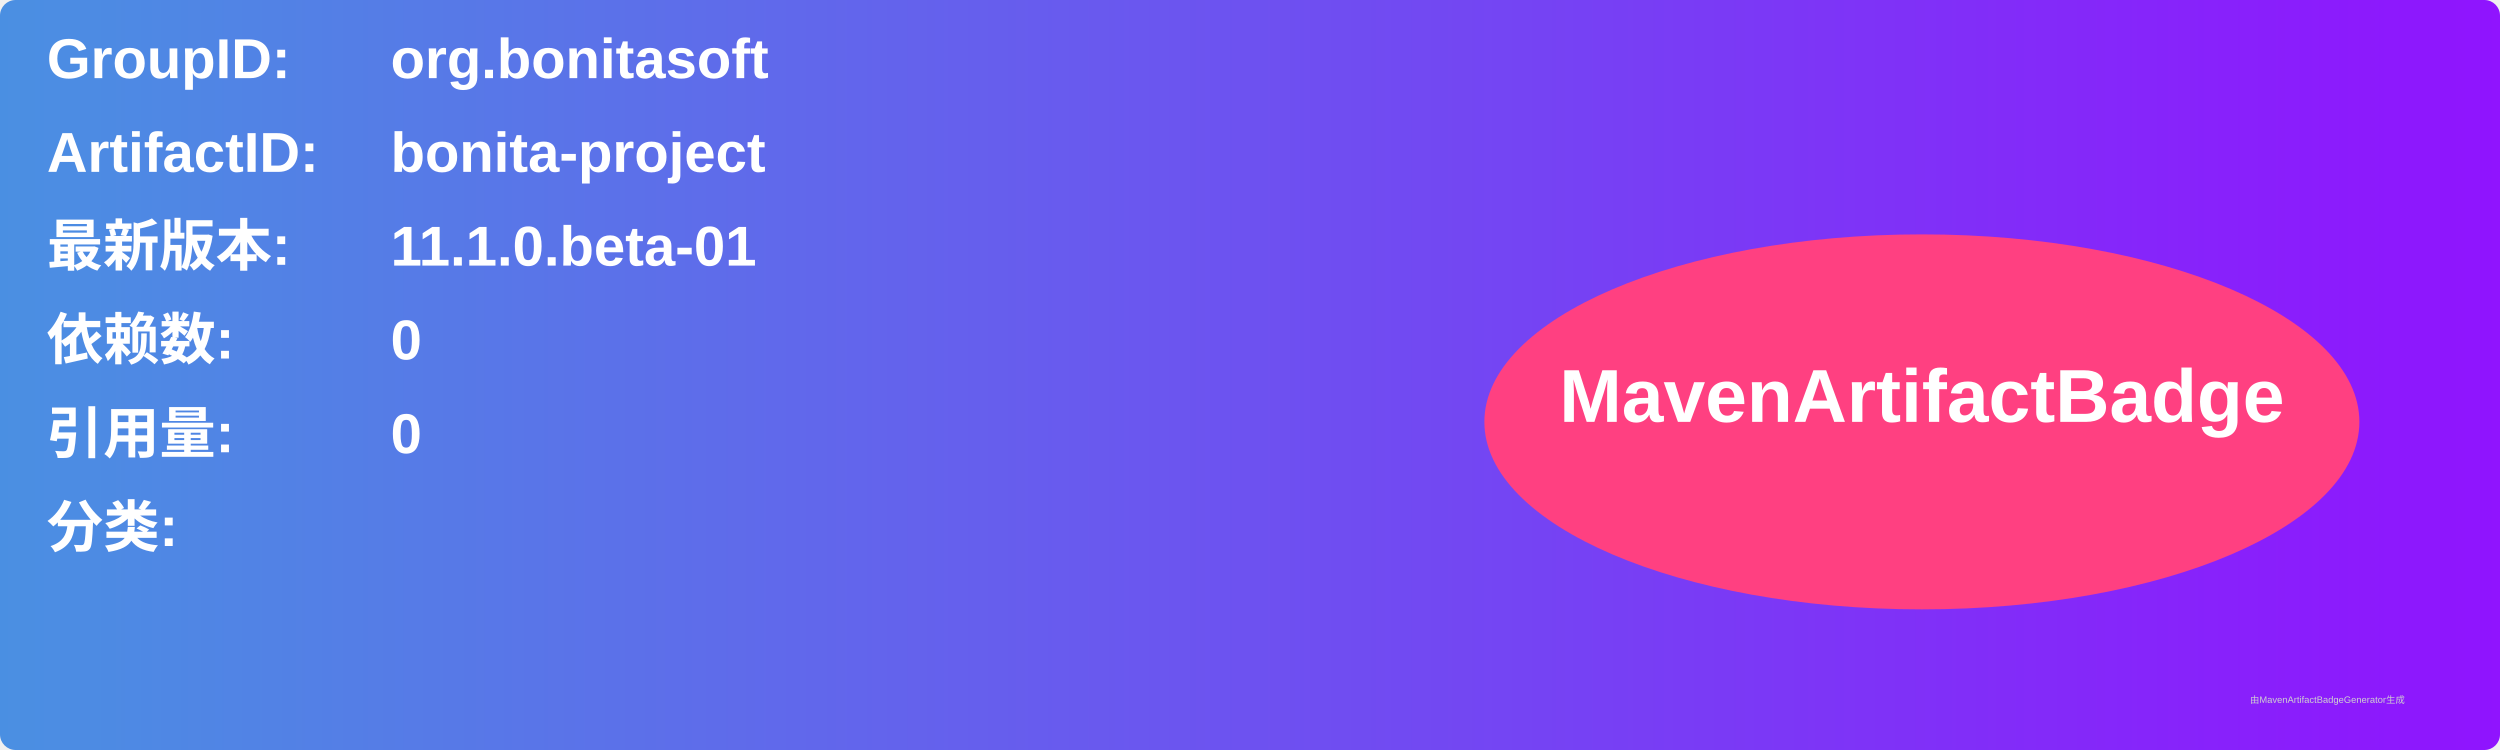
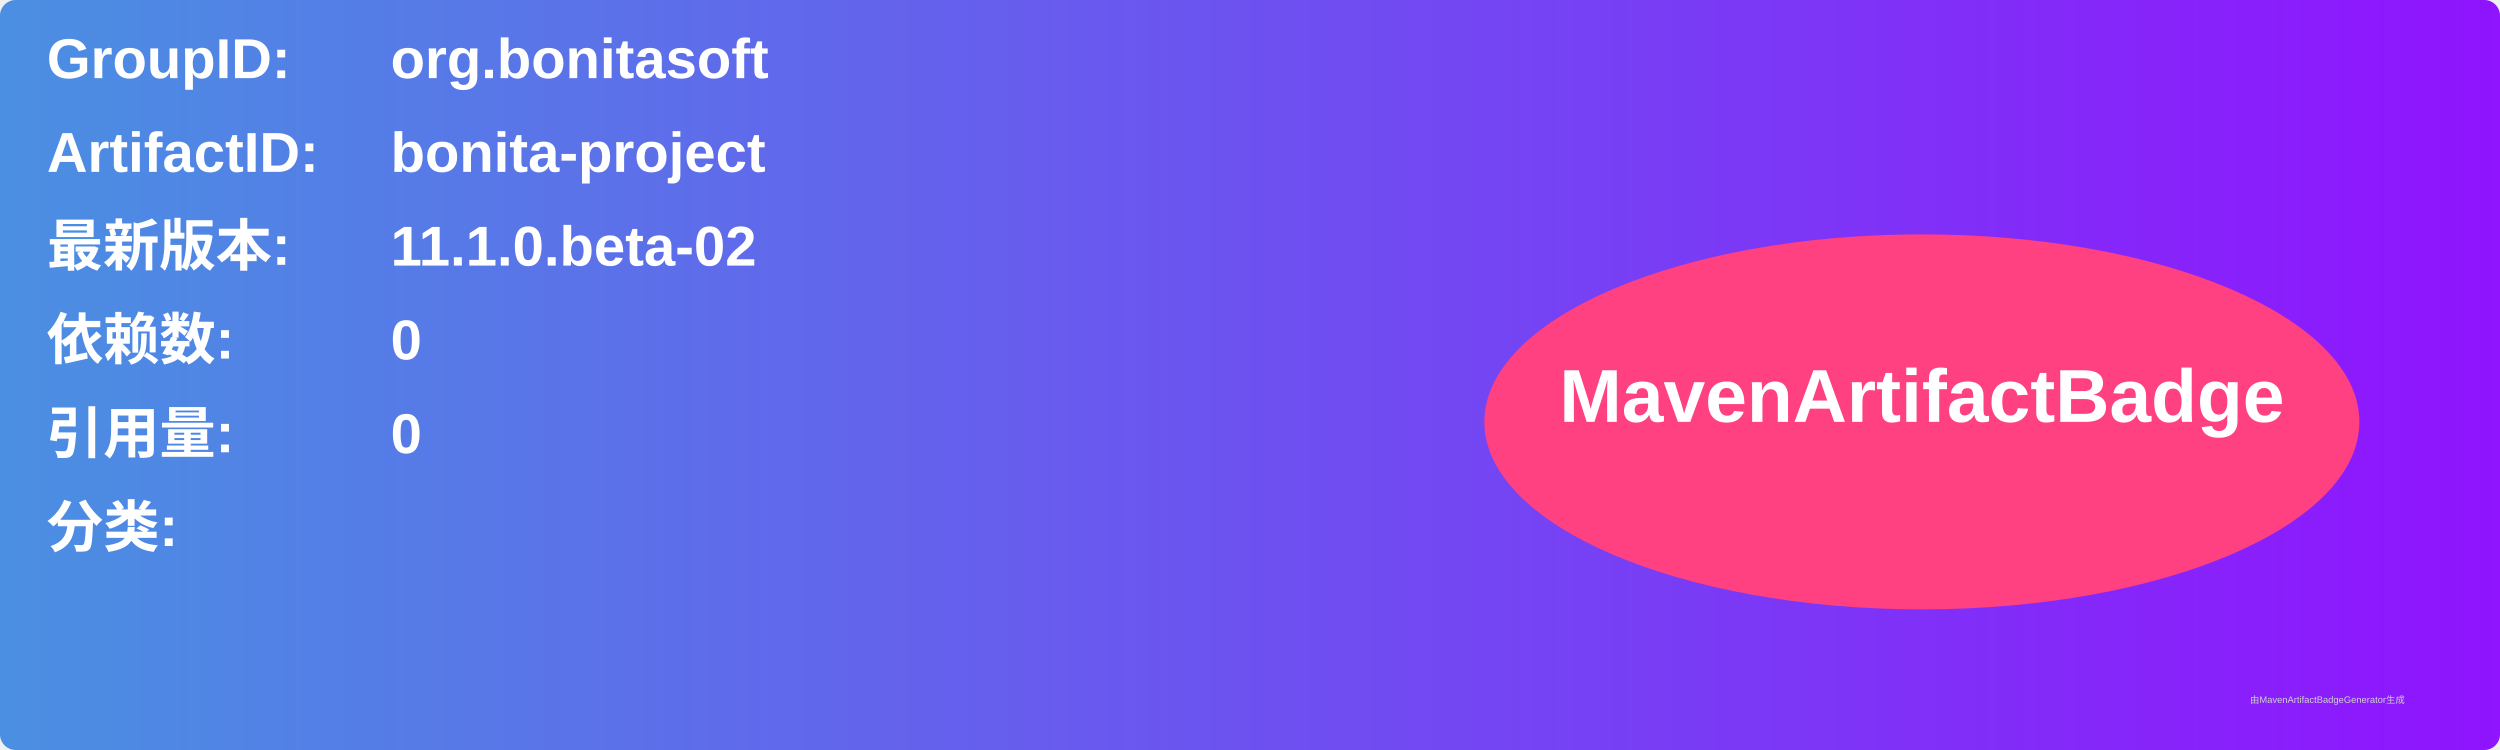
<svg xmlns="http://www.w3.org/2000/svg" width="800" height="240" viewBox="0 0 800 240">
  <linearGradient id="grad" x1="0%" y1="0%" x2="100%" y2="0%">
    <stop offset="0%" stop-color="#4a90e2" />
    <stop offset="100%" stop-color="#9013fe" />
  </linearGradient>
  <rect width="100%" height="100%" rx="5" ry="5" fill="url(#grad)" />
  <g transform="translate(15, 15)">
    <text x="0" y="10" font-family="Arial" font-size="18" fill="white" font-weight="bold" width="260">GroupID:</text>
    <text x="110" y="10" font-family="Arial" font-size="18" fill="white" font-weight="bold" width="460">org.bonitasoft</text>
    <text x="0" y="40" font-family="Arial" font-size="18" fill="white" font-weight="bold" width="260">ArtifactID:</text>
    <text x="110" y="40" font-family="Arial" font-size="18" fill="white" font-weight="bold" width="460">bonita-project</text>
    <text x="0" y="70" font-family="Arial" font-size="18" fill="white" font-weight="bold">最新版本:</text>
    <text x="110" y="70" font-family="Arial" font-size="18" fill="white" font-weight="bold">
-       <tspan font-weight="bold">11.1.0.beta-01</tspan>
+       <tspan font-weight="bold">11.1.0.beta-02</tspan>
    </text>
    <text x="0" y="100" font-family="Arial" font-size="18" fill="white" font-weight="bold">依赖数: </text>
    <text x="110" y="100" font-family="Arial" font-size="18" fill="white">
      <tspan font-weight="bold">0</tspan>
    </text>
    <text x="0" y="130" font-family="Arial" font-size="18" fill="white" font-weight="bold">引用量: </text>
    <text x="110" y="130" font-family="Arial" font-size="18" fill="white">
      <tspan font-weight="bold">0</tspan>
    </text>
    <text x="0" y="160" font-family="Arial" font-size="18" fill="white" font-weight="bold">分类:</text>
    <text x="10" y="190" font-family="Arial" font-size="10" fill="white">
      <tspan font-weight="bold" />
    </text>
    <ellipse cx="600" cy="120" rx="140" ry="60" fill="#ff4081" />
    <text x="600" y="120" text-anchor="middle" font-family="Arial" font-size="24" fill="white" font-weight="bold">MavenArtifactBadge</text>
  </g>
  <text x="720" y="225" font-family="Arial" font-size="3" fill="#d0d0d0">由MavenArtifactBadgeGenerator生成</text>
</svg>
